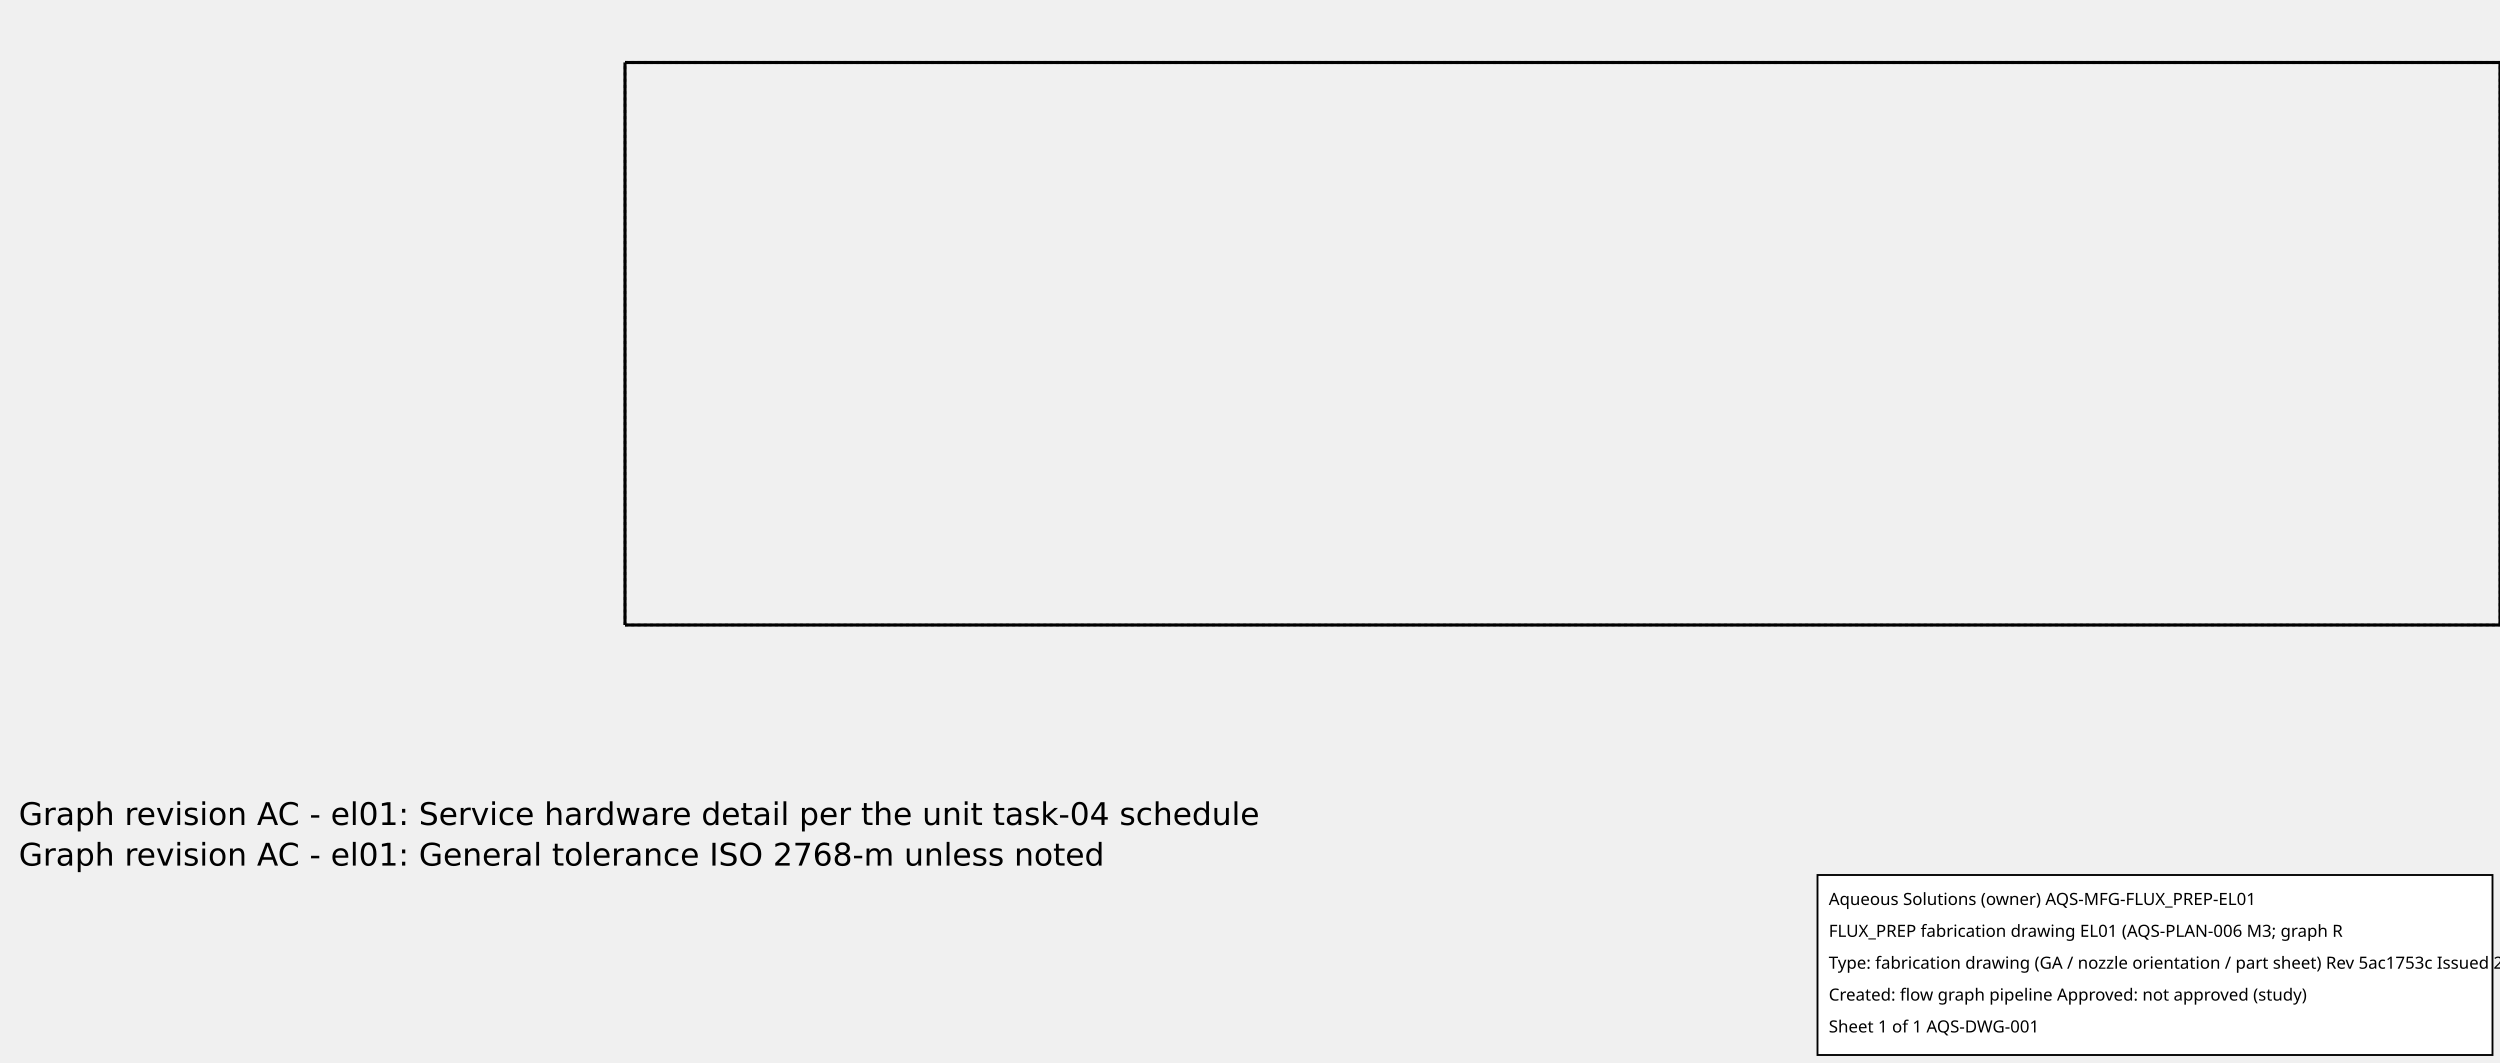
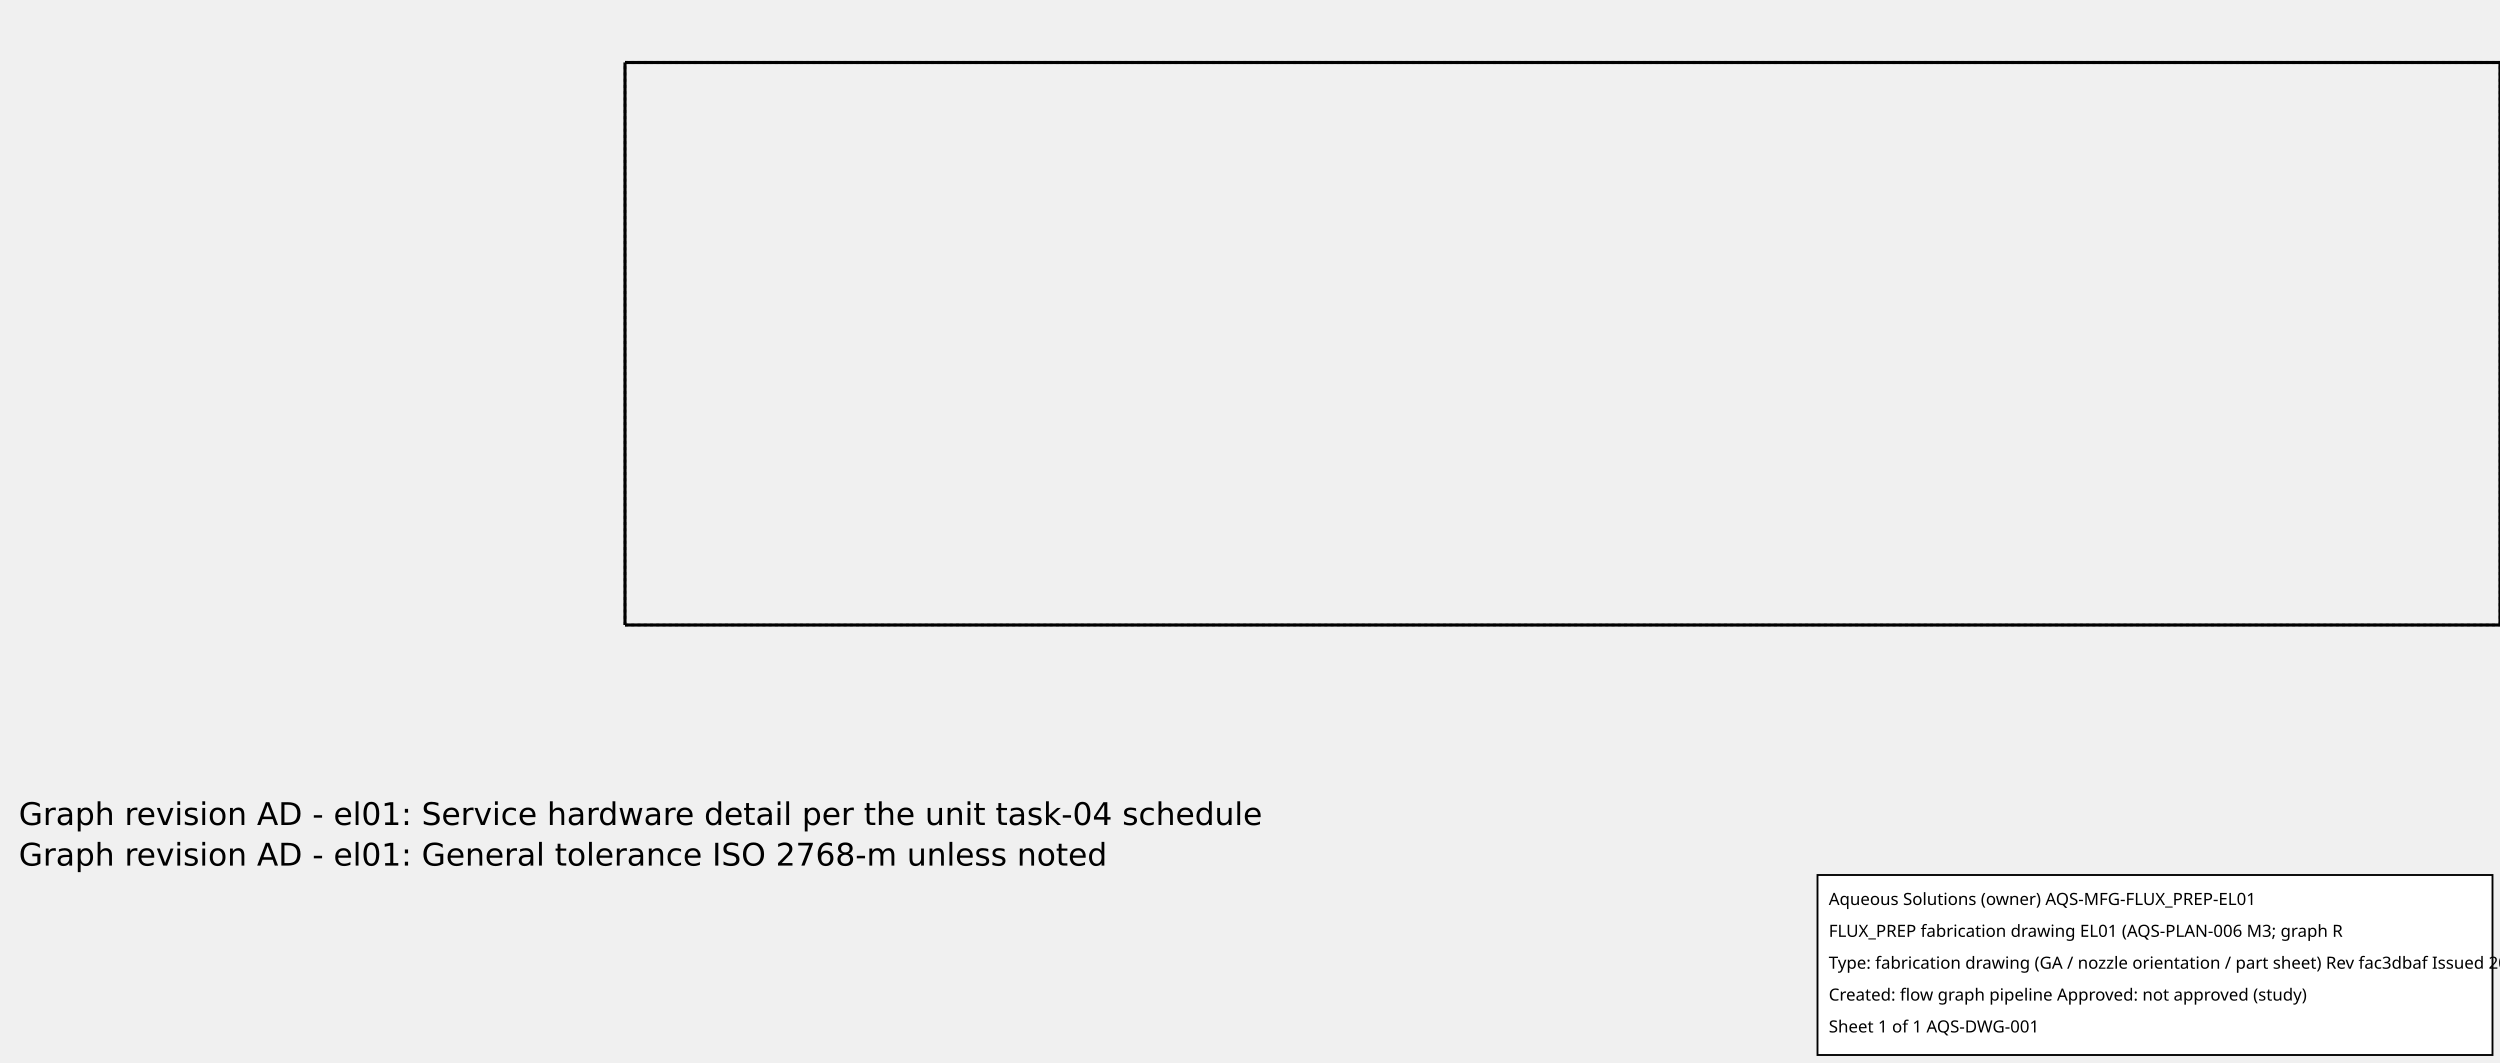
<svg xmlns="http://www.w3.org/2000/svg" width="800.0" height="340.0">
  <g transform="scale(3.0, -3.0)   translate(-633.3333,-756.6667)" stroke-width="0.333" fill="none">
    <g stroke="rgb(160,160,160)" fill="none" stroke-dasharray="0.333,0.333">
      <path d="M700.0,690.0 L900.0,690.0 " />
      <path d="M700.0,750.0 L900.0,750.0 " />
      <path d="M700.0,690.0 L700.0,750.0 " />
      <path d="M900.0,690.0 L900.0,750.0 " />
    </g>
    <g stroke="rgb(0,0,0)" fill="none">
      <path d="M700.0,690.0 L900.0,690.0 " />
      <path d="M700.0,750.0 L900.0,750.0 " />
      <path d="M700.0,690.0 L700.0,750.0 " />
      <path d="M900.0,690.0 L900.0,750.0 " />
    </g>
  </g>
  <g id="aqs-fab-notes" transform="translate(0,240.0)" font-family="DejaVu Sans,sans-serif" font-size="10" fill="#000">
-     <text x="6" y="24">Graph revision AC - el01: Service hardware detail per the unit task-04 schedule</text>
-     <text x="6" y="37">Graph revision AC - el01: General tolerance ISO 2768-m unless noted</text>
+     <text x="6" y="24">Graph revision AD - el01: Service hardware detail per the unit task-04 schedule</text>
+     <text x="6" y="37">Graph revision AD - el01: General tolerance ISO 2768-m unless noted</text>
  </g>
  <g id="aqs-title-block">
    <rect x="581.6" y="280.0" width="216.0" height="57.6" fill="white" stroke="black" stroke-width="0.60" />
    <text x="585.2" y="289.6" font-family="sans-serif" font-size="5.4">Aqueous Solutions (owner)   AQS-MFG-FLUX_PREP-EL01</text>
    <text x="585.2" y="299.8" font-family="sans-serif" font-size="5.4">FLUX_PREP fabrication drawing EL01 (AQS-PLAN-006 M3; graph R</text>
-     <text x="585.2" y="310.0" font-family="sans-serif" font-size="5.4">Type: fabrication drawing (GA / nozzle orientation / part sheet)   Rev 5ac1753c   Issued 2026-10-15</text>
+     <text x="585.2" y="310.0" font-family="sans-serif" font-size="5.4">Type: fabrication drawing (GA / nozzle orientation / part sheet)   Rev fac3dbaf   Issued 2026-10-15</text>
    <text x="585.2" y="320.2" font-family="sans-serif" font-size="5.4">Created: flow graph pipeline   Approved: not approved (study)</text>
    <text x="585.2" y="330.4" font-family="sans-serif" font-size="5.4">Sheet 1 of 1   AQS-DWG-001</text>
  </g>
</svg>
